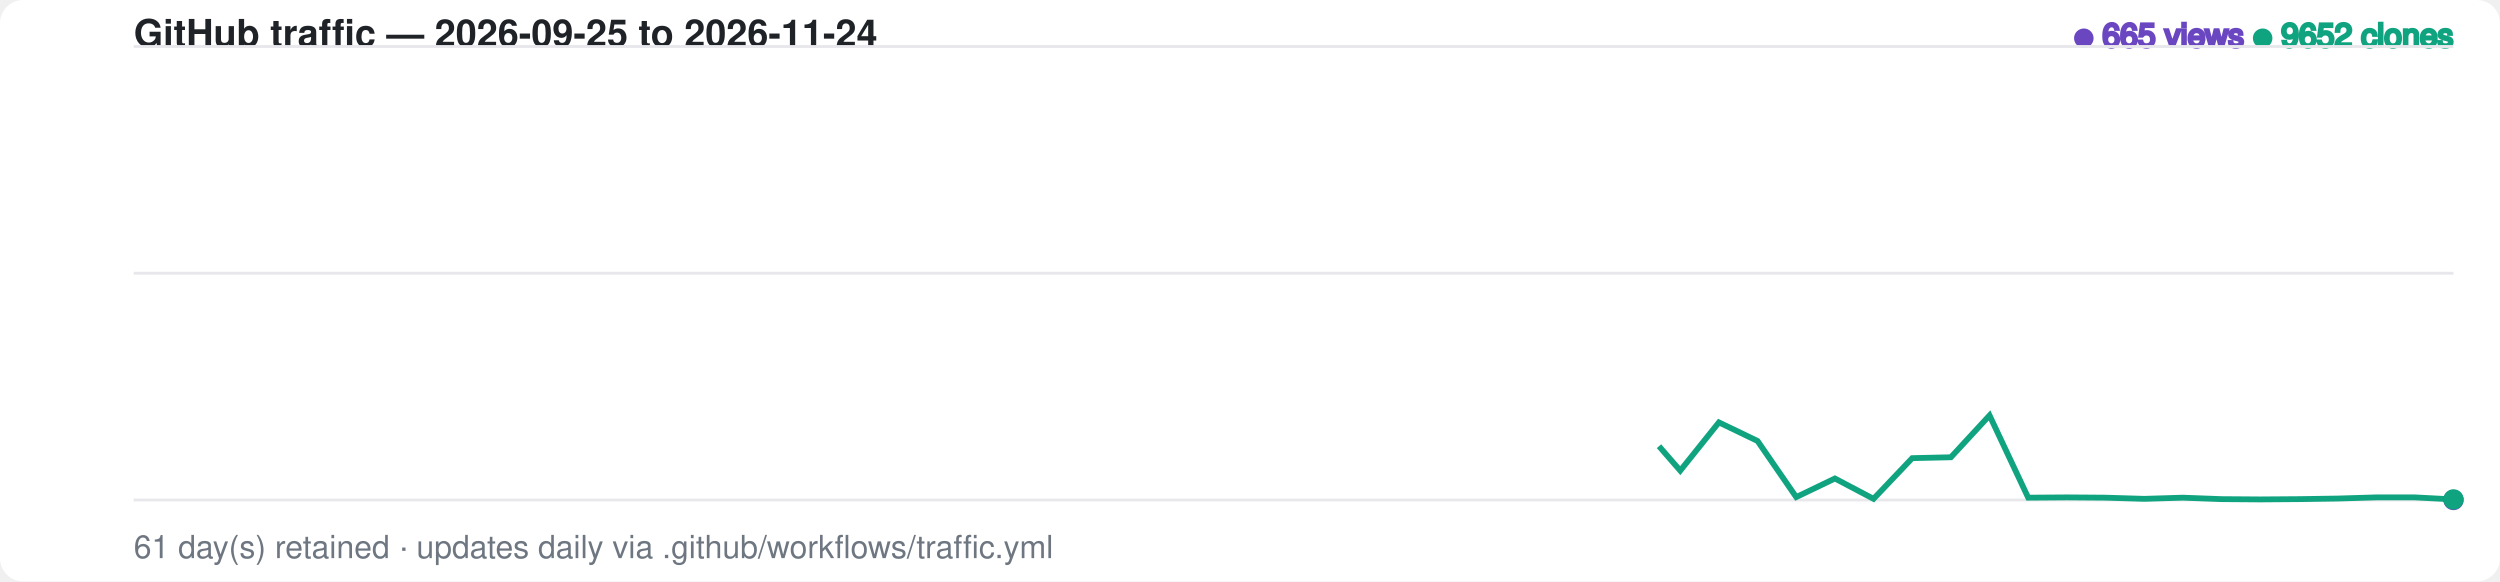
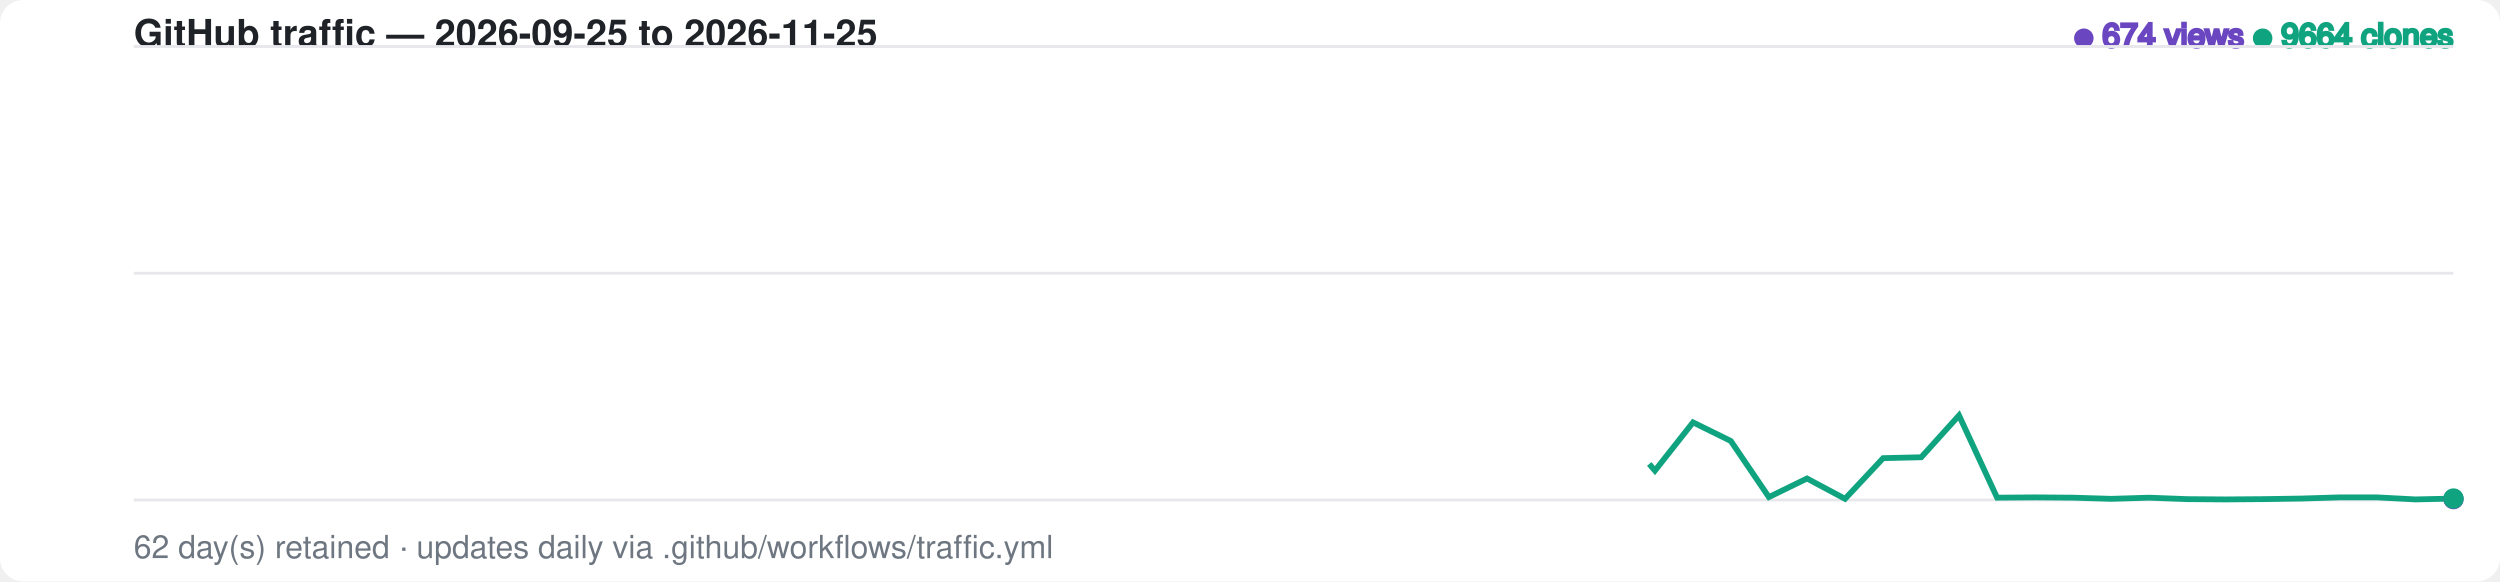
<svg xmlns="http://www.w3.org/2000/svg" width="860" height="200" viewBox="0 0 860 200" font-family="-apple-system,BlinkMacSystemFont,Segoe UI,Helvetica,Arial,sans-serif">
  <style>
    .bg { fill: #ffffff; }
    .grid { stroke: #e8e8ec; stroke-width: 1; }
    .label { fill: #6e7781; font-size: 11px; }
    .title { fill: #1f2328; font-size: 13px; font-weight: 600; }
    .views-fg { fill: #6b46c1; stroke: #6b46c1; }
    .clones-fg { fill: #10a37f; stroke: #10a37f; }
    .views-area { fill: #6b46c1; fill-opacity: 0.20; opacity: 0; animation: fadein 1s ease-out 0.6s forwards; }
    .clones-area { fill: #10a37f; fill-opacity: 0.15; opacity: 0; animation: fadein 1s ease-out 0.75s forwards; }
    @media (prefers-color-scheme: dark) {
      .bg { fill: #0d1117; }
      .grid { stroke: #2a2f37; }
      .label { fill: #8b949e; }
      .title { fill: #e6edf3; }
      .views-fg { fill: #a78bfa; stroke: #a78bfa; }
      .clones-fg { fill: #34d399; stroke: #34d399; }
      .views-area { fill: #a78bfa; fill-opacity: 0.20; }
      .clones-area { fill: #34d399; fill-opacity: 0.15; }
    }
    .views-line { fill: none; stroke-width: 2; stroke-dasharray: 799; stroke-dashoffset: 799; animation: draw 1.4s ease-out forwards; }
    .clones-line { fill: none; stroke-width: 2; stroke-dasharray: 799; stroke-dashoffset: 799; animation: draw 1.4s ease-out 0.15s forwards; }
    @keyframes draw { to { stroke-dashoffset: 0; } }
    @keyframes fadein { to { opacity: 1; } }
    .dot { animation: pulse 2s ease-in-out infinite; }
    @keyframes pulse { 0%,100% { r: 3; opacity: 1; } 50% { r: 5; opacity: 0.6; } }
  </style>
  <rect class="bg" width="860" height="200" rx="8" />
-   <text x="46" y="16" class="title">GitHub traffic — 2026-09-25 to 2026-11-24</text>
+   <text x="46" y="16" class="title">GitHub traffic — 2026-09-25 to 2026-11-25</text>
  <text x="844" y="16" text-anchor="end" class="label">
-     <tspan class="views-fg">● 665 views</tspan>
-     <tspan class="clones-fg">● 9652 clones</tspan>
+     <tspan class="views-fg">● 674 views</tspan>
+     <tspan class="clones-fg">● 9664 clones</tspan>
  </text>
  <line class="grid" x1="46" y1="16.0" x2="844" y2="16.0" />
  <line class="grid" x1="46" y1="94.0" x2="844" y2="94.0" />
  <line class="grid" x1="46" y1="172.0" x2="844" y2="172.0" />
-   <path class="views-area" d="M 46.0,172.0 L 59.3,172.0 L 72.6,172.0 L 85.9,172.0 L 99.2,170.5 L 112.5,170.5 L 125.8,170.9 L 139.1,170.1 L 152.4,170.9 L 165.7,171.7 L 179.0,171.5 L 192.3,171.6 L 205.6,171.7 L 218.9,171.8 L 232.2,171.7 L 245.5,170.3 L 258.8,171.5 L 272.1,171.4 L 285.4,171.7 L 298.7,171.2 L 312.0,171.6 L 325.3,171.7 L 338.6,171.9 L 351.9,171.9 L 365.2,171.7 L 378.5,171.7 L 391.8,171.7 L 405.1,172.0 L 418.4,171.7 L 431.7,170.9 L 445.0,171.8 L 458.3,171.6 L 471.6,171.0 L 484.9,171.4 L 498.2,171.8 L 511.5,171.6 L 524.8,171.8 L 538.1,171.3 L 551.4,171.5 L 564.7,171.6 L 578.0,172.0 L 591.3,171.3 L 604.6,171.7 L 617.9,172.0 L 631.2,171.9 L 644.5,171.9 L 657.8,171.8 L 671.1,171.6 L 684.4,171.6 L 697.7,171.8 L 711.0,172.0 L 724.3,172.0 L 737.6,171.7 L 750.9,171.9 L 764.2,171.1 L 777.5,171.9 L 790.8,171.7 L 804.1,171.9 L 817.4,171.8 L 830.7,171.8 L 844.0,172.0 L 844.0,172.0 L 46.0,172.0 Z" />
-   <path class="clones-area" d="M 46.0,172.0 L 59.3,172.0 L 72.6,172.0 L 85.9,172.0 L 99.2,170.7 L 112.5,171.8 L 125.8,171.9 L 139.1,171.3 L 152.4,171.8 L 165.7,172.0 L 179.0,170.6 L 192.3,169.2 L 205.6,171.2 L 218.9,172.0 L 232.2,172.0 L 245.5,170.2 L 258.8,169.9 L 272.1,169.4 L 285.4,171.2 L 298.7,166.7 L 312.0,170.4 L 325.3,170.7 L 338.6,171.4 L 351.9,171.7 L 365.2,171.5 L 378.5,170.7 L 391.8,171.7 L 405.1,170.8 L 418.4,169.6 L 431.7,171.1 L 445.0,171.6 L 458.3,171.1 L 471.6,171.6 L 484.9,171.5 L 498.2,171.1 L 511.5,171.7 L 524.8,171.1 L 538.1,16.0 L 551.4,153.5 L 564.7,146.6 L 578.0,161.9 L 591.3,145.3 L 604.6,151.7 L 617.9,171.0 L 631.2,164.6 L 644.5,171.6 L 657.8,157.6 L 671.1,157.3 L 684.4,142.9 L 697.7,171.2 L 711.0,171.1 L 724.3,171.2 L 737.6,171.6 L 750.9,171.2 L 764.2,171.7 L 777.5,171.8 L 790.8,171.7 L 804.1,171.5 L 817.4,171.1 L 830.7,171.1 L 844.0,171.8 L 844.0,172.0 L 46.0,172.0 Z" />
-   <path class="views-line views-fg" d="M 46.0,172.0 L 59.3,172.0 L 72.6,172.0 L 85.9,172.0 L 99.2,170.5 L 112.5,170.5 L 125.8,170.9 L 139.1,170.1 L 152.4,170.9 L 165.7,171.7 L 179.0,171.5 L 192.3,171.6 L 205.6,171.7 L 218.9,171.8 L 232.2,171.7 L 245.5,170.3 L 258.8,171.5 L 272.1,171.4 L 285.4,171.7 L 298.7,171.2 L 312.0,171.6 L 325.3,171.7 L 338.6,171.9 L 351.9,171.9 L 365.2,171.7 L 378.5,171.7 L 391.8,171.7 L 405.1,172.0 L 418.4,171.7 L 431.7,170.9 L 445.0,171.8 L 458.3,171.6 L 471.6,171.0 L 484.9,171.4 L 498.2,171.8 L 511.5,171.6 L 524.8,171.8 L 538.1,171.3 L 551.4,171.5 L 564.7,171.6 L 578.0,172.0 L 591.3,171.3 L 604.6,171.7 L 617.9,172.0 L 631.2,171.9 L 644.5,171.9 L 657.8,171.8 L 671.1,171.6 L 684.4,171.6 L 697.7,171.8 L 711.0,172.0 L 724.3,172.0 L 737.6,171.7 L 750.9,171.9 L 764.2,171.1 L 777.5,171.9 L 790.8,171.7 L 804.1,171.9 L 817.4,171.8 L 830.7,171.8 L 844.0,172.0" />
-   <path class="clones-line clones-fg" d="M 46.0,172.0 L 59.3,172.0 L 72.6,172.0 L 85.9,172.0 L 99.2,170.7 L 112.5,171.8 L 125.8,171.9 L 139.1,171.3 L 152.4,171.8 L 165.7,172.0 L 179.0,170.6 L 192.3,169.2 L 205.6,171.2 L 218.9,172.0 L 232.2,172.0 L 245.5,170.2 L 258.8,169.9 L 272.1,169.4 L 285.4,171.2 L 298.7,166.7 L 312.0,170.4 L 325.3,170.7 L 338.6,171.4 L 351.9,171.7 L 365.2,171.5 L 378.5,170.7 L 391.8,171.7 L 405.1,170.8 L 418.4,169.6 L 431.7,171.1 L 445.0,171.6 L 458.3,171.1 L 471.6,171.6 L 484.9,171.5 L 498.2,171.1 L 511.5,171.7 L 524.8,171.1 L 538.1,16.0 L 551.4,153.5 L 564.7,146.6 L 578.0,161.9 L 591.3,145.3 L 604.6,151.7 L 617.9,171.0 L 631.2,164.6 L 644.5,171.6 L 657.8,157.6 L 671.1,157.3 L 684.4,142.9 L 697.7,171.2 L 711.0,171.1 L 724.3,171.2 L 737.6,171.6 L 750.9,171.2 L 764.2,171.7 L 777.5,171.8 L 790.8,171.7 L 804.1,171.5 L 817.4,171.1 L 830.7,171.1 L 844.0,171.8" />
-   <circle class="dot views-fg" cx="844.0" cy="172.0" r="3" />
-   <circle class="dot clones-fg" cx="844.0" cy="171.8" r="3" />
-   <text x="46" y="192" class="label">61 day(s) retained · updates daily via .github/workflows/traffic.yml</text>
+   <path class="views-area" d="M 46.0,172.0 L 59.1,172.0 L 72.2,172.0 L 85.2,172.0 L 98.3,170.5 L 111.4,170.5 L 124.5,170.9 L 137.6,170.1 L 150.7,170.9 L 163.7,171.7 L 176.8,171.5 L 189.9,171.6 L 203.0,171.7 L 216.1,171.8 L 229.1,171.7 L 242.2,170.3 L 255.3,171.5 L 268.4,171.4 L 281.5,171.7 L 294.6,171.2 L 307.6,171.6 L 320.7,171.7 L 333.8,171.9 L 346.9,171.9 L 360.0,171.7 L 373.0,171.7 L 386.1,171.7 L 399.2,172.0 L 412.3,171.7 L 425.4,170.9 L 438.5,171.8 L 451.5,171.6 L 464.6,171.0 L 477.7,171.4 L 490.8,171.8 L 503.9,171.6 L 517.0,171.8 L 530.0,171.3 L 543.1,171.5 L 556.2,171.6 L 569.3,172.0 L 582.4,171.3 L 595.4,171.7 L 608.5,172.0 L 621.6,171.9 L 634.7,171.9 L 647.8,171.8 L 660.9,171.6 L 673.9,171.6 L 687.0,171.8 L 700.1,172.0 L 713.2,172.0 L 726.3,171.7 L 739.3,171.9 L 752.4,171.1 L 765.5,171.9 L 778.6,171.7 L 791.7,171.9 L 804.8,171.8 L 817.8,171.8 L 830.9,172.0 L 844.0,171.7 L 844.0,172.0 L 46.0,172.0 Z" />
+   <path class="clones-area" d="M 46.0,172.0 L 59.1,172.0 L 72.2,172.0 L 85.2,172.0 L 98.3,170.7 L 111.4,171.8 L 124.5,171.9 L 137.6,171.3 L 150.7,171.8 L 163.7,172.0 L 176.8,170.6 L 189.9,169.2 L 203.0,171.2 L 216.1,172.0 L 229.1,172.0 L 242.2,170.2 L 255.3,169.9 L 268.4,169.4 L 281.5,171.2 L 294.6,166.7 L 307.6,170.4 L 320.7,170.7 L 333.8,171.4 L 346.9,171.7 L 360.0,171.5 L 373.0,170.7 L 386.1,171.7 L 399.2,170.8 L 412.3,169.6 L 425.4,171.1 L 438.5,171.6 L 451.5,171.1 L 464.6,171.6 L 477.7,171.5 L 490.8,171.1 L 503.9,171.7 L 517.0,171.1 L 530.0,16.0 L 543.1,153.5 L 556.2,146.6 L 569.3,161.9 L 582.4,145.3 L 595.4,151.7 L 608.5,171.0 L 621.6,164.6 L 634.7,171.6 L 647.8,157.6 L 660.9,157.3 L 673.9,142.9 L 687.0,171.2 L 700.1,171.1 L 713.2,171.2 L 726.3,171.6 L 739.3,171.2 L 752.4,171.7 L 765.5,171.8 L 778.6,171.7 L 791.7,171.5 L 804.8,171.1 L 817.8,171.1 L 830.9,171.8 L 844.0,171.5 L 844.0,172.0 L 46.0,172.0 Z" />
+   <path class="views-line views-fg" d="M 46.0,172.0 L 59.1,172.0 L 72.2,172.0 L 85.2,172.0 L 98.3,170.5 L 111.4,170.5 L 124.5,170.9 L 137.6,170.1 L 150.7,170.9 L 163.7,171.7 L 176.8,171.5 L 189.9,171.6 L 203.0,171.7 L 216.1,171.8 L 229.1,171.7 L 242.2,170.3 L 255.3,171.5 L 268.4,171.4 L 281.5,171.7 L 294.6,171.2 L 307.6,171.6 L 320.7,171.7 L 333.8,171.9 L 346.9,171.9 L 360.0,171.7 L 373.0,171.7 L 386.1,171.7 L 399.2,172.0 L 412.3,171.7 L 425.4,170.9 L 438.5,171.8 L 451.5,171.6 L 464.6,171.0 L 477.7,171.4 L 490.8,171.8 L 503.9,171.6 L 517.0,171.8 L 530.0,171.3 L 543.1,171.5 L 556.2,171.6 L 569.3,172.0 L 582.4,171.3 L 595.4,171.7 L 608.5,172.0 L 621.6,171.9 L 634.7,171.9 L 647.8,171.8 L 660.9,171.6 L 673.9,171.6 L 687.0,171.8 L 700.1,172.0 L 713.2,172.0 L 726.3,171.7 L 739.3,171.9 L 752.4,171.1 L 765.5,171.9 L 778.6,171.7 L 791.7,171.9 L 804.8,171.8 L 817.8,171.8 L 830.9,172.0 L 844.0,171.7" />
+   <path class="clones-line clones-fg" d="M 46.0,172.0 L 59.1,172.0 L 72.2,172.0 L 85.2,172.0 L 98.3,170.7 L 111.4,171.8 L 124.5,171.9 L 137.6,171.3 L 150.7,171.8 L 163.7,172.0 L 176.8,170.6 L 189.9,169.2 L 203.0,171.2 L 216.1,172.0 L 229.1,172.0 L 242.2,170.2 L 255.3,169.9 L 268.4,169.4 L 281.5,171.2 L 294.6,166.7 L 307.6,170.4 L 320.7,170.7 L 333.8,171.4 L 346.9,171.7 L 360.0,171.5 L 373.0,170.7 L 386.1,171.7 L 399.2,170.8 L 412.3,169.6 L 425.4,171.1 L 438.5,171.6 L 451.5,171.1 L 464.6,171.6 L 477.7,171.5 L 490.8,171.1 L 503.9,171.7 L 517.0,171.1 L 530.0,16.0 L 543.1,153.5 L 556.2,146.6 L 569.3,161.9 L 582.4,145.3 L 595.4,151.7 L 608.5,171.0 L 621.6,164.6 L 634.7,171.6 L 647.8,157.6 L 660.9,157.3 L 673.9,142.9 L 687.0,171.2 L 700.1,171.1 L 713.2,171.2 L 726.3,171.6 L 739.3,171.2 L 752.4,171.7 L 765.5,171.8 L 778.6,171.7 L 791.7,171.5 L 804.8,171.1 L 817.8,171.1 L 830.9,171.8 L 844.0,171.5" />
+   <circle class="dot views-fg" cx="844.0" cy="171.7" r="3" />
+   <circle class="dot clones-fg" cx="844.0" cy="171.5" r="3" />
+   <text x="46" y="192" class="label">62 day(s) retained · updates daily via .github/workflows/traffic.yml</text>
</svg>
